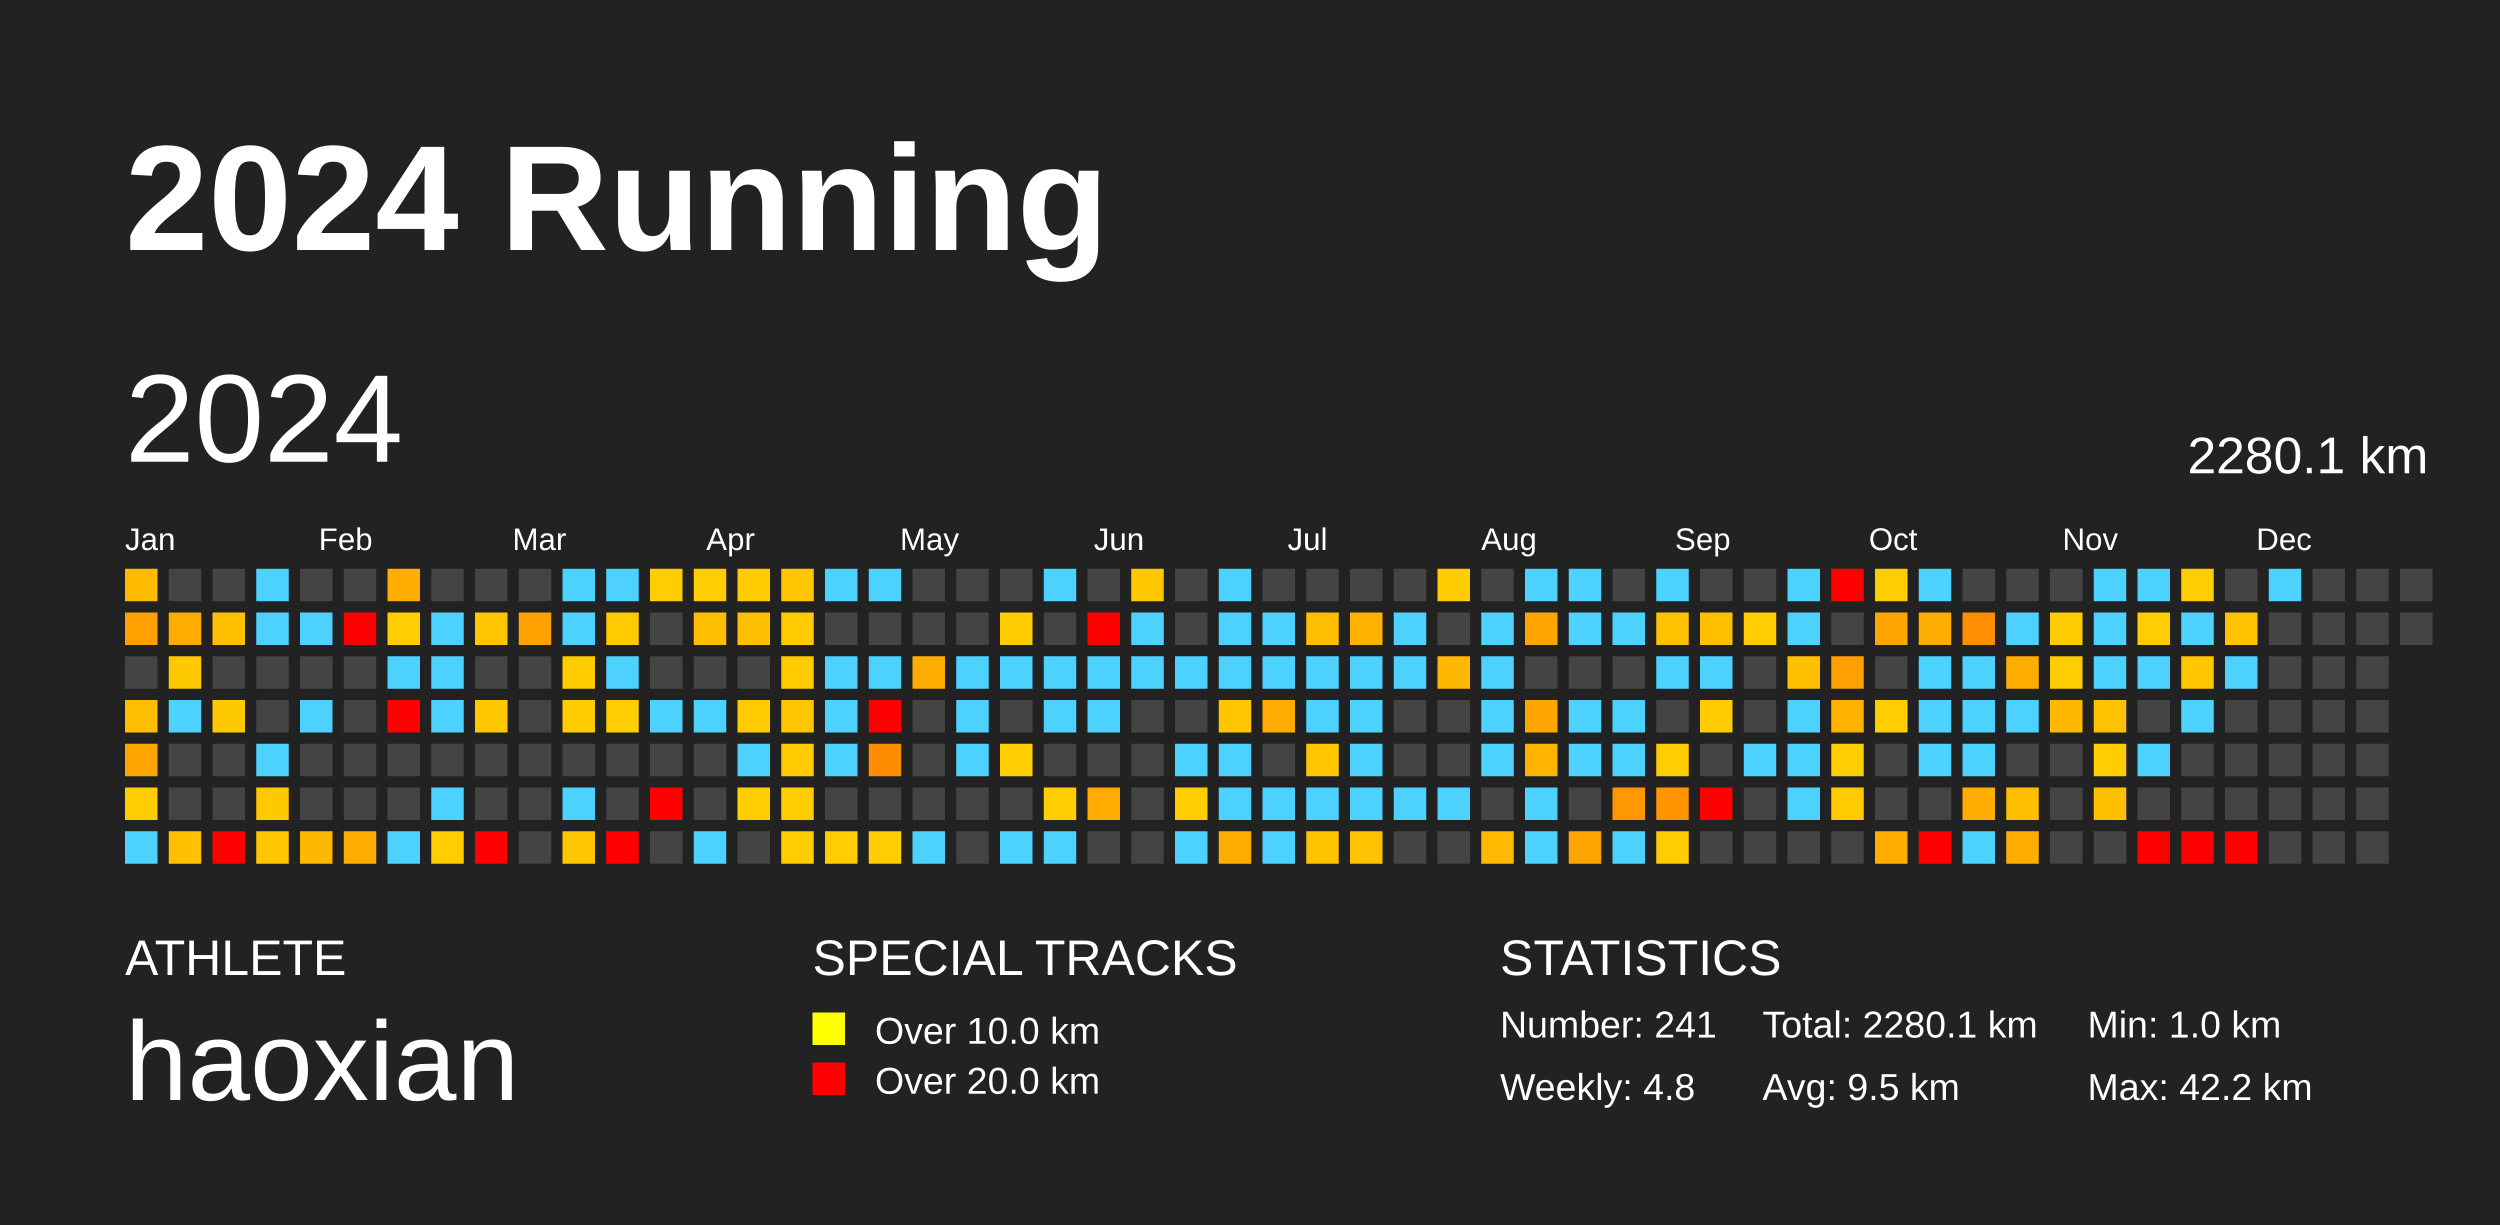
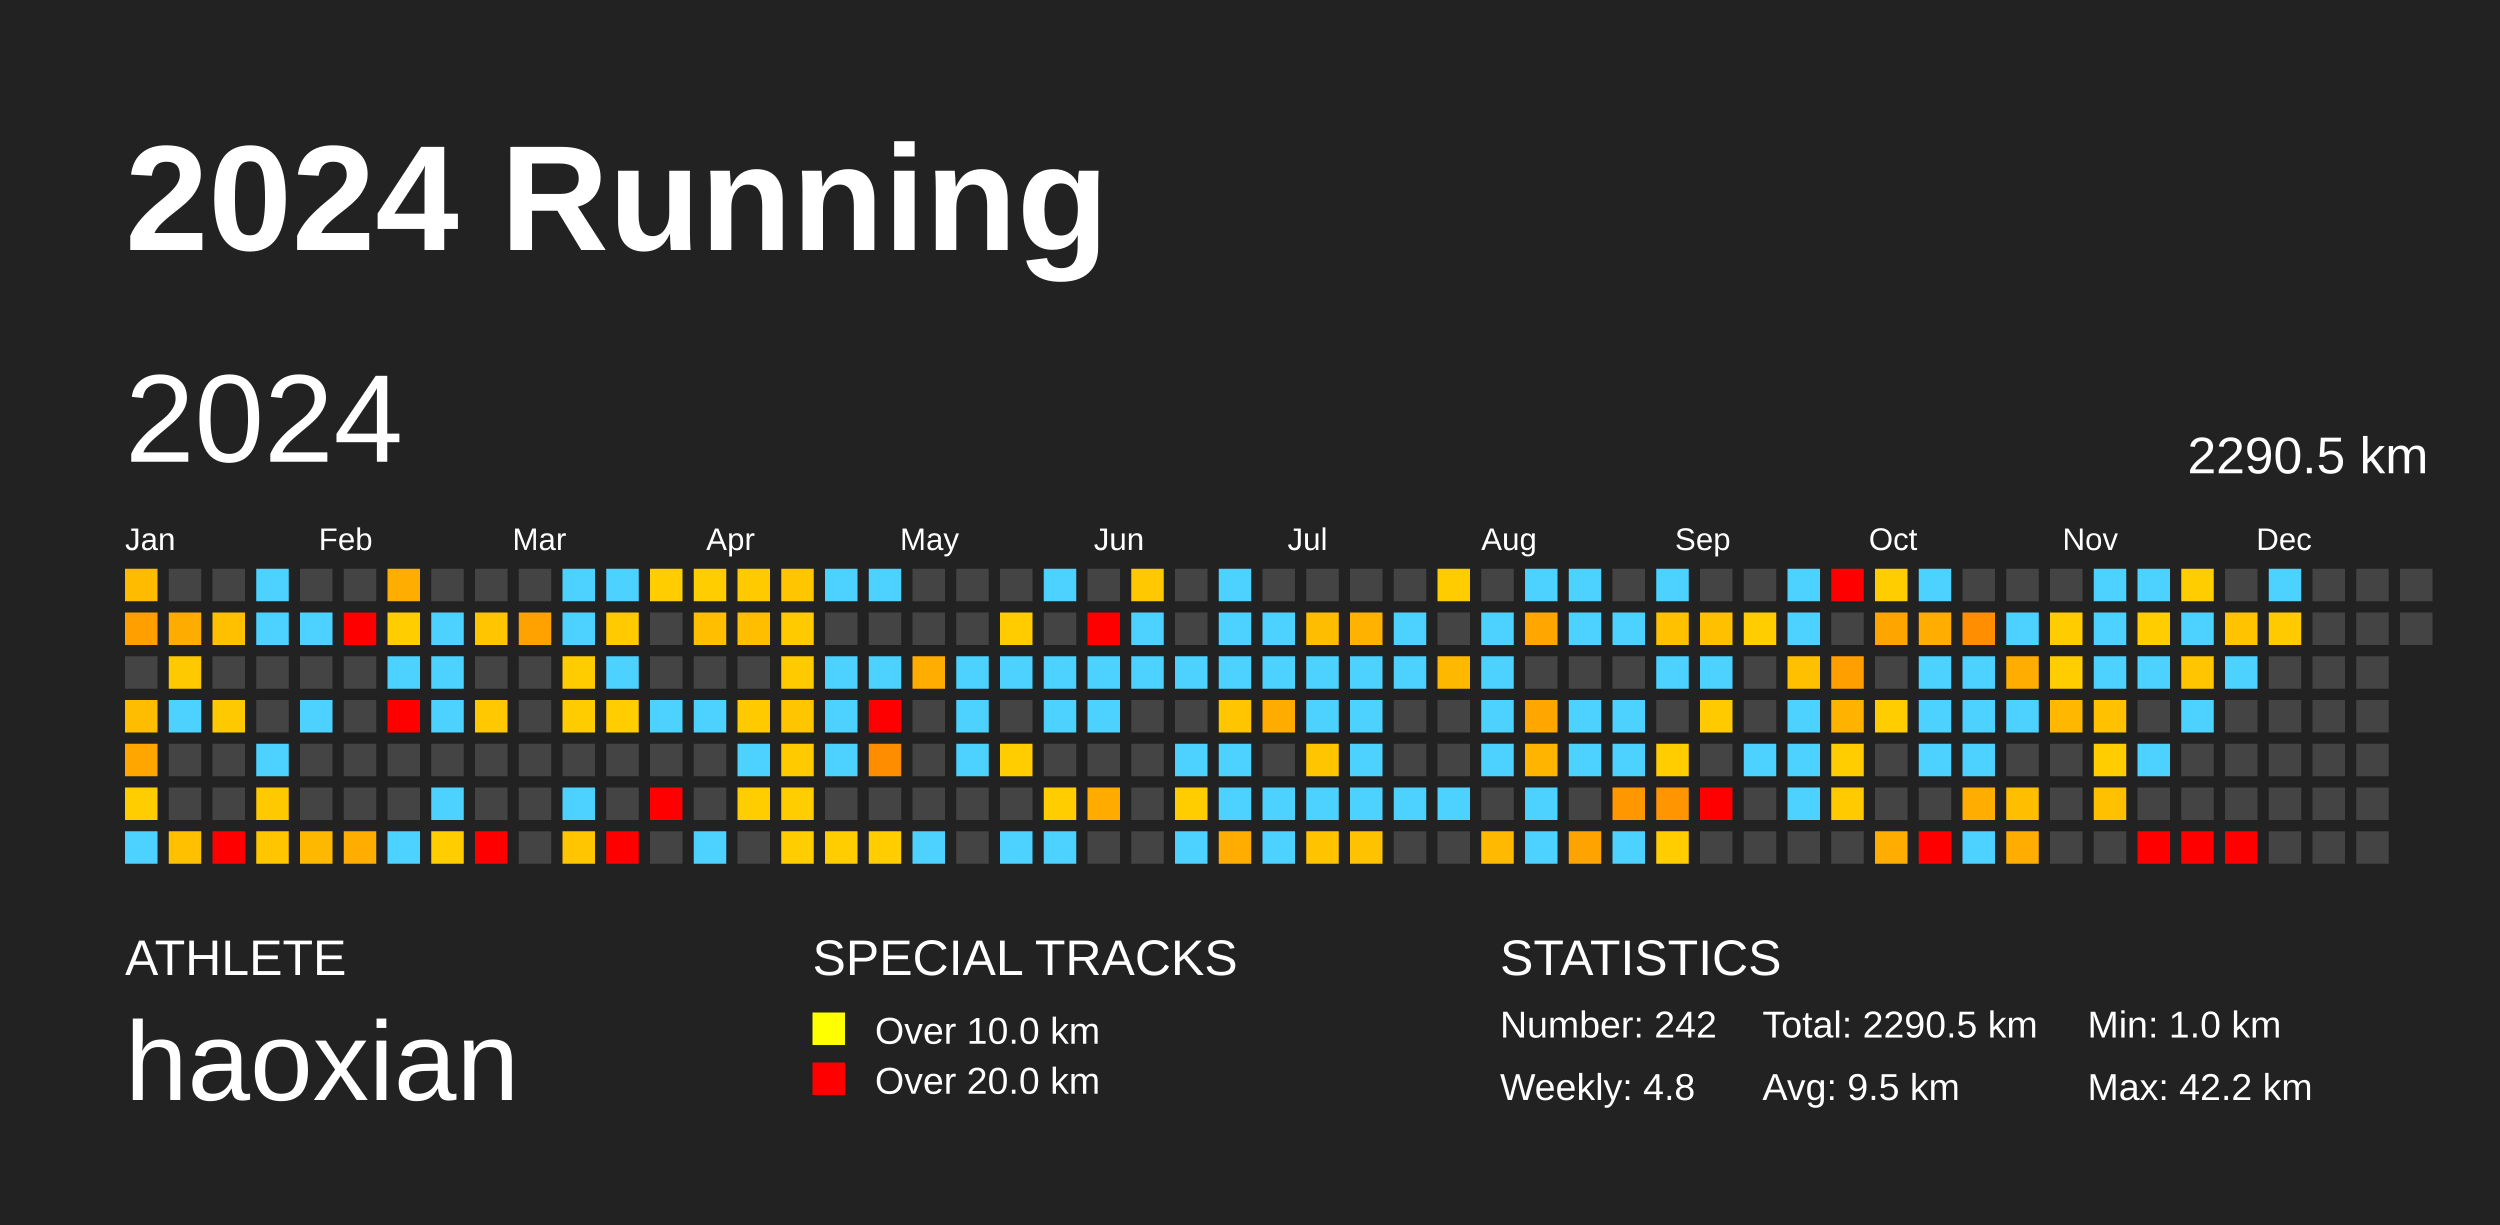
<svg xmlns="http://www.w3.org/2000/svg" baseProfile="full" height="98mm" version="1.1" viewBox="0,0,200,98" width="200mm">
  <defs />
  <rect fill="#222222" height="98" width="200" x="0" y="0" />
  <text fill="#FFFFFF" style="font-size:12px; font-family:Arial; font-weight:bold;" x="10" y="20">2024 Running</text>
  <text fill="#FFFFFF" style="font-size:4px; font-family:Arial" x="10" y="78">ATHLETE</text>
  <text fill="#FFFFFF" style="font-size:9px; font-family:Arial" x="10" y="88">haoxian</text>
  <text fill="#FFFFFF" style="font-size:4px; font-family:Arial" x="65" y="78">SPECIAL TRACKS</text>
  <rect fill="yellow" height="2.6" width="2.6" x="65" y="81" />
  <text fill="#FFFFFF" style="font-size:3px; font-family:Arial" x="70" y="83.5">Over 10.0 km</text>
  <rect fill="red" height="2.6" width="2.6" x="65" y="85" />
  <text fill="#FFFFFF" style="font-size:3px; font-family:Arial" x="70" y="87.5">Over 20.0 km</text>
  <text fill="#FFFFFF" style="font-size:4px; font-family:Arial" x="120" y="78">STATISTICS</text>
-   <text fill="#FFFFFF" style="font-size:3px; font-family:Arial" x="120" y="83">Number: 241</text>
+   <text fill="#FFFFFF" style="font-size:3px; font-family:Arial" x="120" y="83">Number: 242</text>
  <text fill="#FFFFFF" style="font-size:3px; font-family:Arial" x="120" y="88">Weekly: 4.8</text>
-   <text fill="#FFFFFF" style="font-size:3px; font-family:Arial" x="141" y="83">Total: 2280.1 km</text>
+   <text fill="#FFFFFF" style="font-size:3px; font-family:Arial" x="141" y="83">Total: 2290.5 km</text>
  <text fill="#FFFFFF" style="font-size:3px; font-family:Arial" x="141" y="88">Avg: 9.5 km</text>
  <text fill="#FFFFFF" style="font-size:3px; font-family:Arial" x="167" y="83">Min: 1.0 km</text>
  <text fill="#FFFFFF" style="font-size:3px; font-family:Arial" x="167" y="88">Max: 42.2 km</text>
  <text dominant-baseline="hanging" fill="#FFFFFF" style="font-size:10.0px; font-family:Arial;" x="10" y="30">2024</text>
-   <text dominant-baseline="hanging" fill="#FFFFFF" style="font-size:4.125px; font-family:Arial;" x="175" y="35">2280.1 km</text>
+   <text dominant-baseline="hanging" fill="#FFFFFF" style="font-size:4.125px; font-family:Arial;" x="175" y="35">2290.5 km</text>
  <text fill="#FFFFFF" style="font-size:2.5px; font-family:Arial" x="10.0" y="44">Jan</text>
  <text fill="#FFFFFF" style="font-size:2.5px; font-family:Arial" x="25.5" y="44">Feb</text>
  <text fill="#FFFFFF" style="font-size:2.5px; font-family:Arial" x="41.0" y="44">Mar</text>
  <text fill="#FFFFFF" style="font-size:2.5px; font-family:Arial" x="56.5" y="44">Apr</text>
  <text fill="#FFFFFF" style="font-size:2.5px; font-family:Arial" x="72.0" y="44">May</text>
  <text fill="#FFFFFF" style="font-size:2.5px; font-family:Arial" x="87.5" y="44">Jun</text>
  <text fill="#FFFFFF" style="font-size:2.5px; font-family:Arial" x="103.0" y="44">Jul</text>
  <text fill="#FFFFFF" style="font-size:2.5px; font-family:Arial" x="118.5" y="44">Aug</text>
  <text fill="#FFFFFF" style="font-size:2.5px; font-family:Arial" x="134.0" y="44">Sep</text>
  <text fill="#FFFFFF" style="font-size:2.5px; font-family:Arial" x="149.5" y="44">Oct</text>
  <text fill="#FFFFFF" style="font-size:2.5px; font-family:Arial" x="165.0" y="44">Nov</text>
  <text fill="#FFFFFF" style="font-size:2.5px; font-family:Arial" x="180.5" y="44">Dec</text>
  <rect fill="#ffbb00" height="2.6" width="2.6" x="10.0" y="45.5" />
  <rect fill="#ffa000" height="2.6" width="2.6" x="10.0" y="49.0" />
  <rect fill="#444444" height="2.6" width="2.6" x="10.0" y="52.5" />
  <rect fill="#ffbd00" height="2.6" width="2.6" x="10.0" y="56.0" />
  <rect fill="#ffa600" height="2.6" width="2.6" x="10.0" y="59.5" />
  <rect fill="#ffcd00" height="2.6" width="2.6" x="10.0" y="63.0" />
  <rect fill="#4dd2ff" height="2.6" width="2.6" x="10.0" y="66.5" />
  <rect fill="#444444" height="2.6" width="2.6" x="13.5" y="45.5" />
  <rect fill="#ffac00" height="2.6" width="2.6" x="13.5" y="49.0" />
  <rect fill="#ffc900" height="2.6" width="2.6" x="13.5" y="52.5" />
  <rect fill="#4dd2ff" height="2.6" width="2.6" x="13.5" y="56.0" />
  <rect fill="#444444" height="2.6" width="2.6" x="13.5" y="59.5" />
  <rect fill="#444444" height="2.6" width="2.6" x="13.5" y="63.0" />
  <rect fill="#ffc000" height="2.6" width="2.6" x="13.5" y="66.5" />
  <rect fill="#444444" height="2.6" width="2.6" x="17.0" y="45.5" />
  <rect fill="#ffc000" height="2.6" width="2.6" x="17.0" y="49.0" />
  <rect fill="#444444" height="2.6" width="2.6" x="17.0" y="52.5" />
  <rect fill="#ffc900" height="2.6" width="2.6" x="17.0" y="56.0" />
  <rect fill="#444444" height="2.6" width="2.6" x="17.0" y="59.5" />
  <rect fill="#444444" height="2.6" width="2.6" x="17.0" y="63.0" />
  <rect fill="red" height="2.6" width="2.6" x="17.0" y="66.5" />
  <rect fill="#4dd2ff" height="2.6" width="2.6" x="20.5" y="45.5" />
  <rect fill="#4dd2ff" height="2.6" width="2.6" x="20.5" y="49.0" />
  <rect fill="#444444" height="2.6" width="2.6" x="20.5" y="52.5" />
  <rect fill="#444444" height="2.6" width="2.6" x="20.5" y="56.0" />
  <rect fill="#4dd2ff" height="2.6" width="2.6" x="20.5" y="59.5" />
  <rect fill="#ffc900" height="2.6" width="2.6" x="20.5" y="63.0" />
  <rect fill="#ffc600" height="2.6" width="2.6" x="20.5" y="66.5" />
  <rect fill="#444444" height="2.6" width="2.6" x="24.0" y="45.5" />
  <rect fill="#4dd2ff" height="2.6" width="2.6" x="24.0" y="49.0" />
  <rect fill="#444444" height="2.6" width="2.6" x="24.0" y="52.5" />
  <rect fill="#4dd2ff" height="2.6" width="2.6" x="24.0" y="56.0" />
  <rect fill="#444444" height="2.6" width="2.6" x="24.0" y="59.5" />
  <rect fill="#444444" height="2.6" width="2.6" x="24.0" y="63.0" />
  <rect fill="#ffb800" height="2.6" width="2.6" x="24.0" y="66.5" />
  <rect fill="#444444" height="2.6" width="2.6" x="27.5" y="45.5" />
  <rect fill="red" height="2.6" width="2.6" x="27.5" y="49.0" />
  <rect fill="#444444" height="2.6" width="2.6" x="27.5" y="52.5" />
  <rect fill="#444444" height="2.6" width="2.6" x="27.5" y="56.0" />
  <rect fill="#444444" height="2.6" width="2.6" x="27.5" y="59.5" />
  <rect fill="#444444" height="2.6" width="2.6" x="27.5" y="63.0" />
  <rect fill="#ffad00" height="2.6" width="2.6" x="27.5" y="66.5" />
  <rect fill="#ffad00" height="2.6" width="2.6" x="31.0" y="45.5" />
  <rect fill="#ffcd00" height="2.6" width="2.6" x="31.0" y="49.0" />
  <rect fill="#4dd2ff" height="2.6" width="2.6" x="31.0" y="52.5" />
  <rect fill="red" height="2.6" width="2.6" x="31.0" y="56.0" />
  <rect fill="#444444" height="2.6" width="2.6" x="31.0" y="59.5" />
  <rect fill="#444444" height="2.6" width="2.6" x="31.0" y="63.0" />
  <rect fill="#4dd2ff" height="2.6" width="2.6" x="31.0" y="66.5" />
  <rect fill="#444444" height="2.6" width="2.6" x="34.5" y="45.5" />
  <rect fill="#4dd2ff" height="2.6" width="2.6" x="34.5" y="49.0" />
  <rect fill="#4dd2ff" height="2.6" width="2.6" x="34.5" y="52.5" />
  <rect fill="#4dd2ff" height="2.6" width="2.6" x="34.5" y="56.0" />
  <rect fill="#444444" height="2.6" width="2.6" x="34.5" y="59.5" />
  <rect fill="#4dd2ff" height="2.6" width="2.6" x="34.5" y="63.0" />
  <rect fill="#ffcd00" height="2.6" width="2.6" x="34.5" y="66.5" />
  <rect fill="#444444" height="2.6" width="2.6" x="38.0" y="45.5" />
  <rect fill="#ffc600" height="2.6" width="2.6" x="38.0" y="49.0" />
  <rect fill="#444444" height="2.6" width="2.6" x="38.0" y="52.5" />
  <rect fill="#ffc800" height="2.6" width="2.6" x="38.0" y="56.0" />
  <rect fill="#444444" height="2.6" width="2.6" x="38.0" y="59.5" />
  <rect fill="#444444" height="2.6" width="2.6" x="38.0" y="63.0" />
  <rect fill="red" height="2.6" width="2.6" x="38.0" y="66.5" />
  <rect fill="#444444" height="2.6" width="2.6" x="41.5" y="45.5" />
  <rect fill="#ffa200" height="2.6" width="2.6" x="41.5" y="49.0" />
  <rect fill="#444444" height="2.6" width="2.6" x="41.5" y="52.5" />
  <rect fill="#444444" height="2.6" width="2.6" x="41.5" y="56.0" />
  <rect fill="#444444" height="2.6" width="2.6" x="41.5" y="59.5" />
  <rect fill="#444444" height="2.6" width="2.6" x="41.5" y="63.0" />
  <rect fill="#444444" height="2.6" width="2.6" x="41.5" y="66.5" />
  <rect fill="#4dd2ff" height="2.6" width="2.6" x="45.0" y="45.5" />
  <rect fill="#4dd2ff" height="2.6" width="2.6" x="45.0" y="49.0" />
  <rect fill="#ffcc00" height="2.6" width="2.6" x="45.0" y="52.5" />
  <rect fill="#ffcc00" height="2.6" width="2.6" x="45.0" y="56.0" />
  <rect fill="#444444" height="2.6" width="2.6" x="45.0" y="59.5" />
  <rect fill="#4dd2ff" height="2.6" width="2.6" x="45.0" y="63.0" />
  <rect fill="#ffc600" height="2.6" width="2.6" x="45.0" y="66.5" />
  <rect fill="#4dd2ff" height="2.6" width="2.6" x="48.5" y="45.5" />
  <rect fill="#ffca00" height="2.6" width="2.6" x="48.5" y="49.0" />
  <rect fill="#4dd2ff" height="2.6" width="2.6" x="48.5" y="52.5" />
  <rect fill="#ffcd00" height="2.6" width="2.6" x="48.5" y="56.0" />
  <rect fill="#444444" height="2.6" width="2.6" x="48.5" y="59.5" />
  <rect fill="#444444" height="2.6" width="2.6" x="48.5" y="63.0" />
  <rect fill="red" height="2.6" width="2.6" x="48.5" y="66.5" />
  <rect fill="#ffcd00" height="2.6" width="2.6" x="52.0" y="45.5" />
  <rect fill="#444444" height="2.6" width="2.6" x="52.0" y="49.0" />
  <rect fill="#444444" height="2.6" width="2.6" x="52.0" y="52.5" />
  <rect fill="#4dd2ff" height="2.6" width="2.6" x="52.0" y="56.0" />
  <rect fill="#444444" height="2.6" width="2.6" x="52.0" y="59.5" />
  <rect fill="red" height="2.6" width="2.6" x="52.0" y="63.0" />
  <rect fill="#444444" height="2.6" width="2.6" x="52.0" y="66.5" />
  <rect fill="#ffcd00" height="2.6" width="2.6" x="55.5" y="45.5" />
  <rect fill="#ffbf00" height="2.6" width="2.6" x="55.5" y="49.0" />
  <rect fill="#444444" height="2.6" width="2.6" x="55.5" y="52.5" />
  <rect fill="#4dd2ff" height="2.6" width="2.6" x="55.5" y="56.0" />
  <rect fill="#444444" height="2.6" width="2.6" x="55.5" y="59.5" />
  <rect fill="#444444" height="2.6" width="2.6" x="55.5" y="63.0" />
  <rect fill="#4dd2ff" height="2.6" width="2.6" x="55.5" y="66.5" />
  <rect fill="#ffcb00" height="2.6" width="2.6" x="59.0" y="45.5" />
  <rect fill="#ffbe00" height="2.6" width="2.6" x="59.0" y="49.0" />
  <rect fill="#444444" height="2.6" width="2.6" x="59.0" y="52.5" />
  <rect fill="#ffca00" height="2.6" width="2.6" x="59.0" y="56.0" />
  <rect fill="#4dd2ff" height="2.6" width="2.6" x="59.0" y="59.5" />
  <rect fill="#ffcd00" height="2.6" width="2.6" x="59.0" y="63.0" />
  <rect fill="#444444" height="2.6" width="2.6" x="59.0" y="66.5" />
  <rect fill="#ffc600" height="2.6" width="2.6" x="62.5" y="45.5" />
  <rect fill="#ffca00" height="2.6" width="2.6" x="62.5" y="49.0" />
  <rect fill="#ffca00" height="2.6" width="2.6" x="62.5" y="52.5" />
  <rect fill="#ffc600" height="2.6" width="2.6" x="62.5" y="56.0" />
  <rect fill="#ffca00" height="2.6" width="2.6" x="62.5" y="59.5" />
  <rect fill="#ffcd00" height="2.6" width="2.6" x="62.5" y="63.0" />
  <rect fill="#ffcd00" height="2.6" width="2.6" x="62.5" y="66.5" />
  <rect fill="#4dd2ff" height="2.6" width="2.6" x="66.0" y="45.5" />
  <rect fill="#444444" height="2.6" width="2.6" x="66.0" y="49.0" />
  <rect fill="#4dd2ff" height="2.6" width="2.6" x="66.0" y="52.5" />
  <rect fill="#4dd2ff" height="2.6" width="2.6" x="66.0" y="56.0" />
  <rect fill="#4dd2ff" height="2.6" width="2.6" x="66.0" y="59.5" />
  <rect fill="#444444" height="2.6" width="2.6" x="66.0" y="63.0" />
  <rect fill="#ffcd00" height="2.6" width="2.6" x="66.0" y="66.5" />
  <rect fill="#4dd2ff" height="2.6" width="2.6" x="69.5" y="45.5" />
  <rect fill="#444444" height="2.6" width="2.6" x="69.5" y="49.0" />
  <rect fill="#4dd2ff" height="2.6" width="2.6" x="69.5" y="52.5" />
  <rect fill="red" height="2.6" width="2.6" x="69.5" y="56.0" />
  <rect fill="#ff8d00" height="2.6" width="2.6" x="69.5" y="59.5" />
  <rect fill="#444444" height="2.6" width="2.6" x="69.5" y="63.0" />
  <rect fill="#ffcd00" height="2.6" width="2.6" x="69.5" y="66.5" />
  <rect fill="#444444" height="2.6" width="2.6" x="73.0" y="45.5" />
  <rect fill="#444444" height="2.6" width="2.6" x="73.0" y="49.0" />
  <rect fill="#ffad00" height="2.6" width="2.6" x="73.0" y="52.5" />
  <rect fill="#444444" height="2.6" width="2.6" x="73.0" y="56.0" />
  <rect fill="#444444" height="2.6" width="2.6" x="73.0" y="59.5" />
  <rect fill="#444444" height="2.6" width="2.6" x="73.0" y="63.0" />
  <rect fill="#4dd2ff" height="2.6" width="2.6" x="73.0" y="66.5" />
  <rect fill="#444444" height="2.6" width="2.6" x="76.5" y="45.5" />
  <rect fill="#444444" height="2.6" width="2.6" x="76.5" y="49.0" />
  <rect fill="#4dd2ff" height="2.6" width="2.6" x="76.5" y="52.5" />
  <rect fill="#4dd2ff" height="2.6" width="2.6" x="76.5" y="56.0" />
  <rect fill="#4dd2ff" height="2.6" width="2.6" x="76.5" y="59.5" />
  <rect fill="#444444" height="2.6" width="2.6" x="76.5" y="63.0" />
  <rect fill="#444444" height="2.6" width="2.6" x="76.5" y="66.5" />
  <rect fill="#444444" height="2.6" width="2.6" x="80.0" y="45.5" />
  <rect fill="#ffcc00" height="2.6" width="2.6" x="80.0" y="49.0" />
  <rect fill="#4dd2ff" height="2.6" width="2.6" x="80.0" y="52.5" />
  <rect fill="#444444" height="2.6" width="2.6" x="80.0" y="56.0" />
  <rect fill="#ffcd00" height="2.6" width="2.6" x="80.0" y="59.5" />
  <rect fill="#444444" height="2.6" width="2.6" x="80.0" y="63.0" />
  <rect fill="#4dd2ff" height="2.6" width="2.6" x="80.0" y="66.5" />
  <rect fill="#4dd2ff" height="2.6" width="2.6" x="83.5" y="45.5" />
  <rect fill="#444444" height="2.6" width="2.6" x="83.5" y="49.0" />
  <rect fill="#4dd2ff" height="2.6" width="2.6" x="83.5" y="52.5" />
  <rect fill="#4dd2ff" height="2.6" width="2.6" x="83.5" y="56.0" />
  <rect fill="#444444" height="2.6" width="2.6" x="83.5" y="59.5" />
  <rect fill="#ffcd00" height="2.6" width="2.6" x="83.5" y="63.0" />
  <rect fill="#4dd2ff" height="2.6" width="2.6" x="83.5" y="66.5" />
  <rect fill="#444444" height="2.6" width="2.6" x="87.0" y="45.5" />
  <rect fill="red" height="2.6" width="2.6" x="87.0" y="49.0" />
  <rect fill="#4dd2ff" height="2.6" width="2.6" x="87.0" y="52.5" />
  <rect fill="#4dd2ff" height="2.6" width="2.6" x="87.0" y="56.0" />
  <rect fill="#444444" height="2.6" width="2.6" x="87.0" y="59.5" />
  <rect fill="#ffab00" height="2.6" width="2.6" x="87.0" y="63.0" />
  <rect fill="#444444" height="2.6" width="2.6" x="87.0" y="66.5" />
  <rect fill="#ffc800" height="2.6" width="2.6" x="90.5" y="45.5" />
  <rect fill="#4dd2ff" height="2.6" width="2.6" x="90.5" y="49.0" />
  <rect fill="#4dd2ff" height="2.6" width="2.6" x="90.5" y="52.5" />
  <rect fill="#444444" height="2.6" width="2.6" x="90.5" y="56.0" />
  <rect fill="#444444" height="2.6" width="2.6" x="90.5" y="59.5" />
  <rect fill="#444444" height="2.6" width="2.6" x="90.5" y="63.0" />
  <rect fill="#444444" height="2.6" width="2.6" x="90.5" y="66.5" />
  <rect fill="#444444" height="2.6" width="2.6" x="94.0" y="45.5" />
  <rect fill="#444444" height="2.6" width="2.6" x="94.0" y="49.0" />
  <rect fill="#4dd2ff" height="2.6" width="2.6" x="94.0" y="52.5" />
  <rect fill="#444444" height="2.6" width="2.6" x="94.0" y="56.0" />
  <rect fill="#4dd2ff" height="2.6" width="2.6" x="94.0" y="59.5" />
  <rect fill="#ffcd00" height="2.6" width="2.6" x="94.0" y="63.0" />
  <rect fill="#4dd2ff" height="2.6" width="2.6" x="94.0" y="66.5" />
  <rect fill="#4dd2ff" height="2.6" width="2.6" x="97.5" y="45.5" />
  <rect fill="#4dd2ff" height="2.6" width="2.6" x="97.5" y="49.0" />
  <rect fill="#4dd2ff" height="2.6" width="2.6" x="97.5" y="52.5" />
  <rect fill="#ffc600" height="2.6" width="2.6" x="97.5" y="56.0" />
  <rect fill="#4dd2ff" height="2.6" width="2.6" x="97.5" y="59.5" />
  <rect fill="#4dd2ff" height="2.6" width="2.6" x="97.5" y="63.0" />
  <rect fill="#ffad00" height="2.6" width="2.6" x="97.5" y="66.5" />
  <rect fill="#444444" height="2.6" width="2.6" x="101.0" y="45.5" />
  <rect fill="#4dd2ff" height="2.6" width="2.6" x="101.0" y="49.0" />
  <rect fill="#4dd2ff" height="2.6" width="2.6" x="101.0" y="52.5" />
  <rect fill="#ffac00" height="2.6" width="2.6" x="101.0" y="56.0" />
  <rect fill="#444444" height="2.6" width="2.6" x="101.0" y="59.5" />
  <rect fill="#4dd2ff" height="2.6" width="2.6" x="101.0" y="63.0" />
  <rect fill="#4dd2ff" height="2.6" width="2.6" x="101.0" y="66.5" />
  <rect fill="#444444" height="2.6" width="2.6" x="104.5" y="45.5" />
  <rect fill="#ffbd00" height="2.6" width="2.6" x="104.5" y="49.0" />
  <rect fill="#4dd2ff" height="2.6" width="2.6" x="104.5" y="52.5" />
  <rect fill="#4dd2ff" height="2.6" width="2.6" x="104.5" y="56.0" />
  <rect fill="#ffc600" height="2.6" width="2.6" x="104.5" y="59.5" />
  <rect fill="#4dd2ff" height="2.6" width="2.6" x="104.5" y="63.0" />
  <rect fill="#ffc300" height="2.6" width="2.6" x="104.5" y="66.5" />
  <rect fill="#444444" height="2.6" width="2.6" x="108.0" y="45.5" />
  <rect fill="#ffb200" height="2.6" width="2.6" x="108.0" y="49.0" />
  <rect fill="#4dd2ff" height="2.6" width="2.6" x="108.0" y="52.5" />
  <rect fill="#4dd2ff" height="2.6" width="2.6" x="108.0" y="56.0" />
  <rect fill="#4dd2ff" height="2.6" width="2.6" x="108.0" y="59.5" />
  <rect fill="#4dd2ff" height="2.6" width="2.6" x="108.0" y="63.0" />
  <rect fill="#ffc200" height="2.6" width="2.6" x="108.0" y="66.5" />
  <rect fill="#444444" height="2.6" width="2.6" x="111.5" y="45.5" />
  <rect fill="#4dd2ff" height="2.6" width="2.6" x="111.5" y="49.0" />
  <rect fill="#4dd2ff" height="2.6" width="2.6" x="111.5" y="52.5" />
  <rect fill="#444444" height="2.6" width="2.6" x="111.5" y="56.0" />
  <rect fill="#444444" height="2.6" width="2.6" x="111.5" y="59.5" />
  <rect fill="#4dd2ff" height="2.6" width="2.6" x="111.5" y="63.0" />
  <rect fill="#444444" height="2.6" width="2.6" x="111.5" y="66.5" />
  <rect fill="#ffcc00" height="2.6" width="2.6" x="115.0" y="45.5" />
  <rect fill="#444444" height="2.6" width="2.6" x="115.0" y="49.0" />
  <rect fill="#ffb800" height="2.6" width="2.6" x="115.0" y="52.5" />
  <rect fill="#444444" height="2.6" width="2.6" x="115.0" y="56.0" />
  <rect fill="#444444" height="2.6" width="2.6" x="115.0" y="59.5" />
  <rect fill="#4dd2ff" height="2.6" width="2.6" x="115.0" y="63.0" />
  <rect fill="#444444" height="2.6" width="2.6" x="115.0" y="66.5" />
  <rect fill="#444444" height="2.6" width="2.6" x="118.5" y="45.5" />
  <rect fill="#4dd2ff" height="2.6" width="2.6" x="118.5" y="49.0" />
  <rect fill="#4dd2ff" height="2.6" width="2.6" x="118.5" y="52.5" />
  <rect fill="#4dd2ff" height="2.6" width="2.6" x="118.5" y="56.0" />
  <rect fill="#4dd2ff" height="2.6" width="2.6" x="118.5" y="59.5" />
  <rect fill="#444444" height="2.6" width="2.6" x="118.5" y="63.0" />
  <rect fill="#ffb900" height="2.6" width="2.6" x="118.5" y="66.5" />
  <rect fill="#4dd2ff" height="2.6" width="2.6" x="122.0" y="45.5" />
  <rect fill="#ffa600" height="2.6" width="2.6" x="122.0" y="49.0" />
  <rect fill="#444444" height="2.6" width="2.6" x="122.0" y="52.5" />
  <rect fill="#ffa600" height="2.6" width="2.6" x="122.0" y="56.0" />
  <rect fill="#ffb500" height="2.6" width="2.6" x="122.0" y="59.5" />
  <rect fill="#4dd2ff" height="2.6" width="2.6" x="122.0" y="63.0" />
  <rect fill="#4dd2ff" height="2.6" width="2.6" x="122.0" y="66.5" />
  <rect fill="#4dd2ff" height="2.6" width="2.6" x="125.5" y="45.5" />
  <rect fill="#4dd2ff" height="2.6" width="2.6" x="125.5" y="49.0" />
  <rect fill="#444444" height="2.6" width="2.6" x="125.5" y="52.5" />
  <rect fill="#4dd2ff" height="2.6" width="2.6" x="125.5" y="56.0" />
  <rect fill="#4dd2ff" height="2.6" width="2.6" x="125.5" y="59.5" />
  <rect fill="#444444" height="2.6" width="2.6" x="125.5" y="63.0" />
  <rect fill="#ffa300" height="2.6" width="2.6" x="125.5" y="66.5" />
  <rect fill="#444444" height="2.6" width="2.6" x="129.0" y="45.5" />
  <rect fill="#4dd2ff" height="2.6" width="2.6" x="129.0" y="49.0" />
  <rect fill="#444444" height="2.6" width="2.6" x="129.0" y="52.5" />
  <rect fill="#4dd2ff" height="2.6" width="2.6" x="129.0" y="56.0" />
  <rect fill="#4dd2ff" height="2.6" width="2.6" x="129.0" y="59.5" />
  <rect fill="#ff9700" height="2.6" width="2.6" x="129.0" y="63.0" />
  <rect fill="#4dd2ff" height="2.6" width="2.6" x="129.0" y="66.5" />
  <rect fill="#4dd2ff" height="2.6" width="2.6" x="132.5" y="45.5" />
  <rect fill="#ffc100" height="2.6" width="2.6" x="132.5" y="49.0" />
  <rect fill="#4dd2ff" height="2.6" width="2.6" x="132.5" y="52.5" />
  <rect fill="#444444" height="2.6" width="2.6" x="132.5" y="56.0" />
  <rect fill="#ffcd00" height="2.6" width="2.6" x="132.5" y="59.5" />
  <rect fill="#ff9500" height="2.6" width="2.6" x="132.5" y="63.0" />
  <rect fill="#ffcd00" height="2.6" width="2.6" x="132.5" y="66.5" />
  <rect fill="#444444" height="2.6" width="2.6" x="136.0" y="45.5" />
  <rect fill="#ffc000" height="2.6" width="2.6" x="136.0" y="49.0" />
  <rect fill="#4dd2ff" height="2.6" width="2.6" x="136.0" y="52.5" />
  <rect fill="#ffca00" height="2.6" width="2.6" x="136.0" y="56.0" />
  <rect fill="#444444" height="2.6" width="2.6" x="136.0" y="59.5" />
  <rect fill="red" height="2.6" width="2.6" x="136.0" y="63.0" />
  <rect fill="#444444" height="2.6" width="2.6" x="136.0" y="66.5" />
  <rect fill="#444444" height="2.6" width="2.6" x="139.5" y="45.5" />
  <rect fill="#ffcd00" height="2.6" width="2.6" x="139.5" y="49.0" />
  <rect fill="#444444" height="2.6" width="2.6" x="139.5" y="52.5" />
  <rect fill="#444444" height="2.6" width="2.6" x="139.5" y="56.0" />
  <rect fill="#4dd2ff" height="2.6" width="2.6" x="139.5" y="59.5" />
  <rect fill="#444444" height="2.6" width="2.6" x="139.5" y="63.0" />
  <rect fill="#444444" height="2.6" width="2.6" x="139.5" y="66.5" />
  <rect fill="#4dd2ff" height="2.6" width="2.6" x="143.0" y="45.5" />
  <rect fill="#4dd2ff" height="2.6" width="2.6" x="143.0" y="49.0" />
  <rect fill="#ffc000" height="2.6" width="2.6" x="143.0" y="52.5" />
  <rect fill="#4dd2ff" height="2.6" width="2.6" x="143.0" y="56.0" />
  <rect fill="#4dd2ff" height="2.6" width="2.6" x="143.0" y="59.5" />
  <rect fill="#4dd2ff" height="2.6" width="2.6" x="143.0" y="63.0" />
  <rect fill="#444444" height="2.6" width="2.6" x="143.0" y="66.5" />
  <rect fill="red" height="2.6" width="2.6" x="146.5" y="45.5" />
  <rect fill="#444444" height="2.6" width="2.6" x="146.5" y="49.0" />
  <rect fill="#ffa000" height="2.6" width="2.6" x="146.5" y="52.5" />
  <rect fill="#ffb300" height="2.6" width="2.6" x="146.5" y="56.0" />
  <rect fill="#ffcd00" height="2.6" width="2.6" x="146.5" y="59.5" />
  <rect fill="#ffca00" height="2.6" width="2.6" x="146.5" y="63.0" />
  <rect fill="#444444" height="2.6" width="2.6" x="146.5" y="66.5" />
  <rect fill="#ffcd00" height="2.6" width="2.6" x="150.0" y="45.5" />
  <rect fill="#ffa500" height="2.6" width="2.6" x="150.0" y="49.0" />
  <rect fill="#444444" height="2.6" width="2.6" x="150.0" y="52.5" />
  <rect fill="#ffcd00" height="2.6" width="2.6" x="150.0" y="56.0" />
  <rect fill="#444444" height="2.6" width="2.6" x="150.0" y="59.5" />
  <rect fill="#444444" height="2.6" width="2.6" x="150.0" y="63.0" />
  <rect fill="#ffad00" height="2.6" width="2.6" x="150.0" y="66.5" />
  <rect fill="#4dd2ff" height="2.6" width="2.6" x="153.5" y="45.5" />
  <rect fill="#ffad00" height="2.6" width="2.6" x="153.5" y="49.0" />
  <rect fill="#4dd2ff" height="2.6" width="2.6" x="153.5" y="52.5" />
  <rect fill="#4dd2ff" height="2.6" width="2.6" x="153.5" y="56.0" />
  <rect fill="#4dd2ff" height="2.6" width="2.6" x="153.5" y="59.5" />
  <rect fill="#444444" height="2.6" width="2.6" x="153.5" y="63.0" />
  <rect fill="red" height="2.6" width="2.6" x="153.5" y="66.5" />
  <rect fill="#444444" height="2.6" width="2.6" x="157.0" y="45.5" />
  <rect fill="#ff8f00" height="2.6" width="2.6" x="157.0" y="49.0" />
  <rect fill="#4dd2ff" height="2.6" width="2.6" x="157.0" y="52.5" />
  <rect fill="#4dd2ff" height="2.6" width="2.6" x="157.0" y="56.0" />
  <rect fill="#4dd2ff" height="2.6" width="2.6" x="157.0" y="59.5" />
  <rect fill="#ffad00" height="2.6" width="2.6" x="157.0" y="63.0" />
  <rect fill="#4dd2ff" height="2.6" width="2.6" x="157.0" y="66.5" />
  <rect fill="#444444" height="2.6" width="2.6" x="160.5" y="45.5" />
  <rect fill="#4dd2ff" height="2.6" width="2.6" x="160.5" y="49.0" />
  <rect fill="#ffad00" height="2.6" width="2.6" x="160.5" y="52.5" />
  <rect fill="#4dd2ff" height="2.6" width="2.6" x="160.5" y="56.0" />
  <rect fill="#444444" height="2.6" width="2.6" x="160.5" y="59.5" />
  <rect fill="#ffbf00" height="2.6" width="2.6" x="160.5" y="63.0" />
  <rect fill="#ffad00" height="2.6" width="2.6" x="160.5" y="66.5" />
  <rect fill="#444444" height="2.6" width="2.6" x="164.0" y="45.5" />
  <rect fill="#ffcc00" height="2.6" width="2.6" x="164.0" y="49.0" />
  <rect fill="#ffcd00" height="2.6" width="2.6" x="164.0" y="52.5" />
  <rect fill="#ffb700" height="2.6" width="2.6" x="164.0" y="56.0" />
  <rect fill="#444444" height="2.6" width="2.6" x="164.0" y="59.5" />
  <rect fill="#444444" height="2.6" width="2.6" x="164.0" y="63.0" />
  <rect fill="#444444" height="2.6" width="2.6" x="164.0" y="66.5" />
  <rect fill="#4dd2ff" height="2.6" width="2.6" x="167.5" y="45.5" />
  <rect fill="#4dd2ff" height="2.6" width="2.6" x="167.5" y="49.0" />
  <rect fill="#4dd2ff" height="2.6" width="2.6" x="167.5" y="52.5" />
  <rect fill="#ffc100" height="2.6" width="2.6" x="167.5" y="56.0" />
  <rect fill="#ffcd00" height="2.6" width="2.6" x="167.5" y="59.5" />
  <rect fill="#ffc000" height="2.6" width="2.6" x="167.5" y="63.0" />
  <rect fill="#444444" height="2.6" width="2.6" x="167.5" y="66.5" />
  <rect fill="#4dd2ff" height="2.6" width="2.6" x="171.0" y="45.5" />
  <rect fill="#ffcd00" height="2.6" width="2.6" x="171.0" y="49.0" />
  <rect fill="#4dd2ff" height="2.6" width="2.6" x="171.0" y="52.5" />
  <rect fill="#444444" height="2.6" width="2.6" x="171.0" y="56.0" />
  <rect fill="#4dd2ff" height="2.6" width="2.6" x="171.0" y="59.5" />
  <rect fill="#444444" height="2.6" width="2.6" x="171.0" y="63.0" />
  <rect fill="red" height="2.6" width="2.6" x="171.0" y="66.5" />
  <rect fill="#ffcd00" height="2.6" width="2.6" x="174.5" y="45.5" />
  <rect fill="#4dd2ff" height="2.6" width="2.6" x="174.5" y="49.0" />
  <rect fill="#ffc600" height="2.6" width="2.6" x="174.5" y="52.5" />
  <rect fill="#4dd2ff" height="2.6" width="2.6" x="174.5" y="56.0" />
  <rect fill="#444444" height="2.6" width="2.6" x="174.5" y="59.5" />
  <rect fill="#444444" height="2.6" width="2.6" x="174.5" y="63.0" />
  <rect fill="red" height="2.6" width="2.6" x="174.5" y="66.5" />
  <rect fill="#444444" height="2.6" width="2.6" x="178.0" y="45.5" />
  <rect fill="#ffc300" height="2.6" width="2.6" x="178.0" y="49.0" />
  <rect fill="#4dd2ff" height="2.6" width="2.6" x="178.0" y="52.5" />
  <rect fill="#444444" height="2.6" width="2.6" x="178.0" y="56.0" />
  <rect fill="#444444" height="2.6" width="2.6" x="178.0" y="59.5" />
  <rect fill="#444444" height="2.6" width="2.6" x="178.0" y="63.0" />
  <rect fill="red" height="2.6" width="2.6" x="178.0" y="66.5" />
  <rect fill="#4dd2ff" height="2.6" width="2.6" x="181.5" y="45.5" />
-   <rect fill="#444444" height="2.6" width="2.6" x="181.5" y="49.0" />
+   <rect fill="#ffca00" height="2.6" width="2.6" x="181.5" y="49.0" />
  <rect fill="#444444" height="2.6" width="2.6" x="181.5" y="52.5" />
  <rect fill="#444444" height="2.6" width="2.6" x="181.5" y="56.0" />
  <rect fill="#444444" height="2.6" width="2.6" x="181.5" y="59.5" />
  <rect fill="#444444" height="2.6" width="2.6" x="181.5" y="63.0" />
  <rect fill="#444444" height="2.6" width="2.6" x="181.5" y="66.5" />
  <rect fill="#444444" height="2.6" width="2.6" x="185.0" y="45.5" />
  <rect fill="#444444" height="2.6" width="2.6" x="185.0" y="49.0" />
  <rect fill="#444444" height="2.6" width="2.6" x="185.0" y="52.5" />
  <rect fill="#444444" height="2.6" width="2.6" x="185.0" y="56.0" />
  <rect fill="#444444" height="2.6" width="2.6" x="185.0" y="59.5" />
  <rect fill="#444444" height="2.6" width="2.6" x="185.0" y="63.0" />
  <rect fill="#444444" height="2.6" width="2.6" x="185.0" y="66.5" />
  <rect fill="#444444" height="2.6" width="2.6" x="188.5" y="45.5" />
  <rect fill="#444444" height="2.6" width="2.6" x="188.5" y="49.0" />
  <rect fill="#444444" height="2.6" width="2.6" x="188.5" y="52.5" />
  <rect fill="#444444" height="2.6" width="2.6" x="188.5" y="56.0" />
  <rect fill="#444444" height="2.6" width="2.6" x="188.5" y="59.5" />
  <rect fill="#444444" height="2.6" width="2.6" x="188.5" y="63.0" />
  <rect fill="#444444" height="2.6" width="2.6" x="188.5" y="66.5" />
  <rect fill="#444444" height="2.6" width="2.6" x="192.0" y="45.5" />
  <rect fill="#444444" height="2.6" width="2.6" x="192.0" y="49.0" />
</svg>
